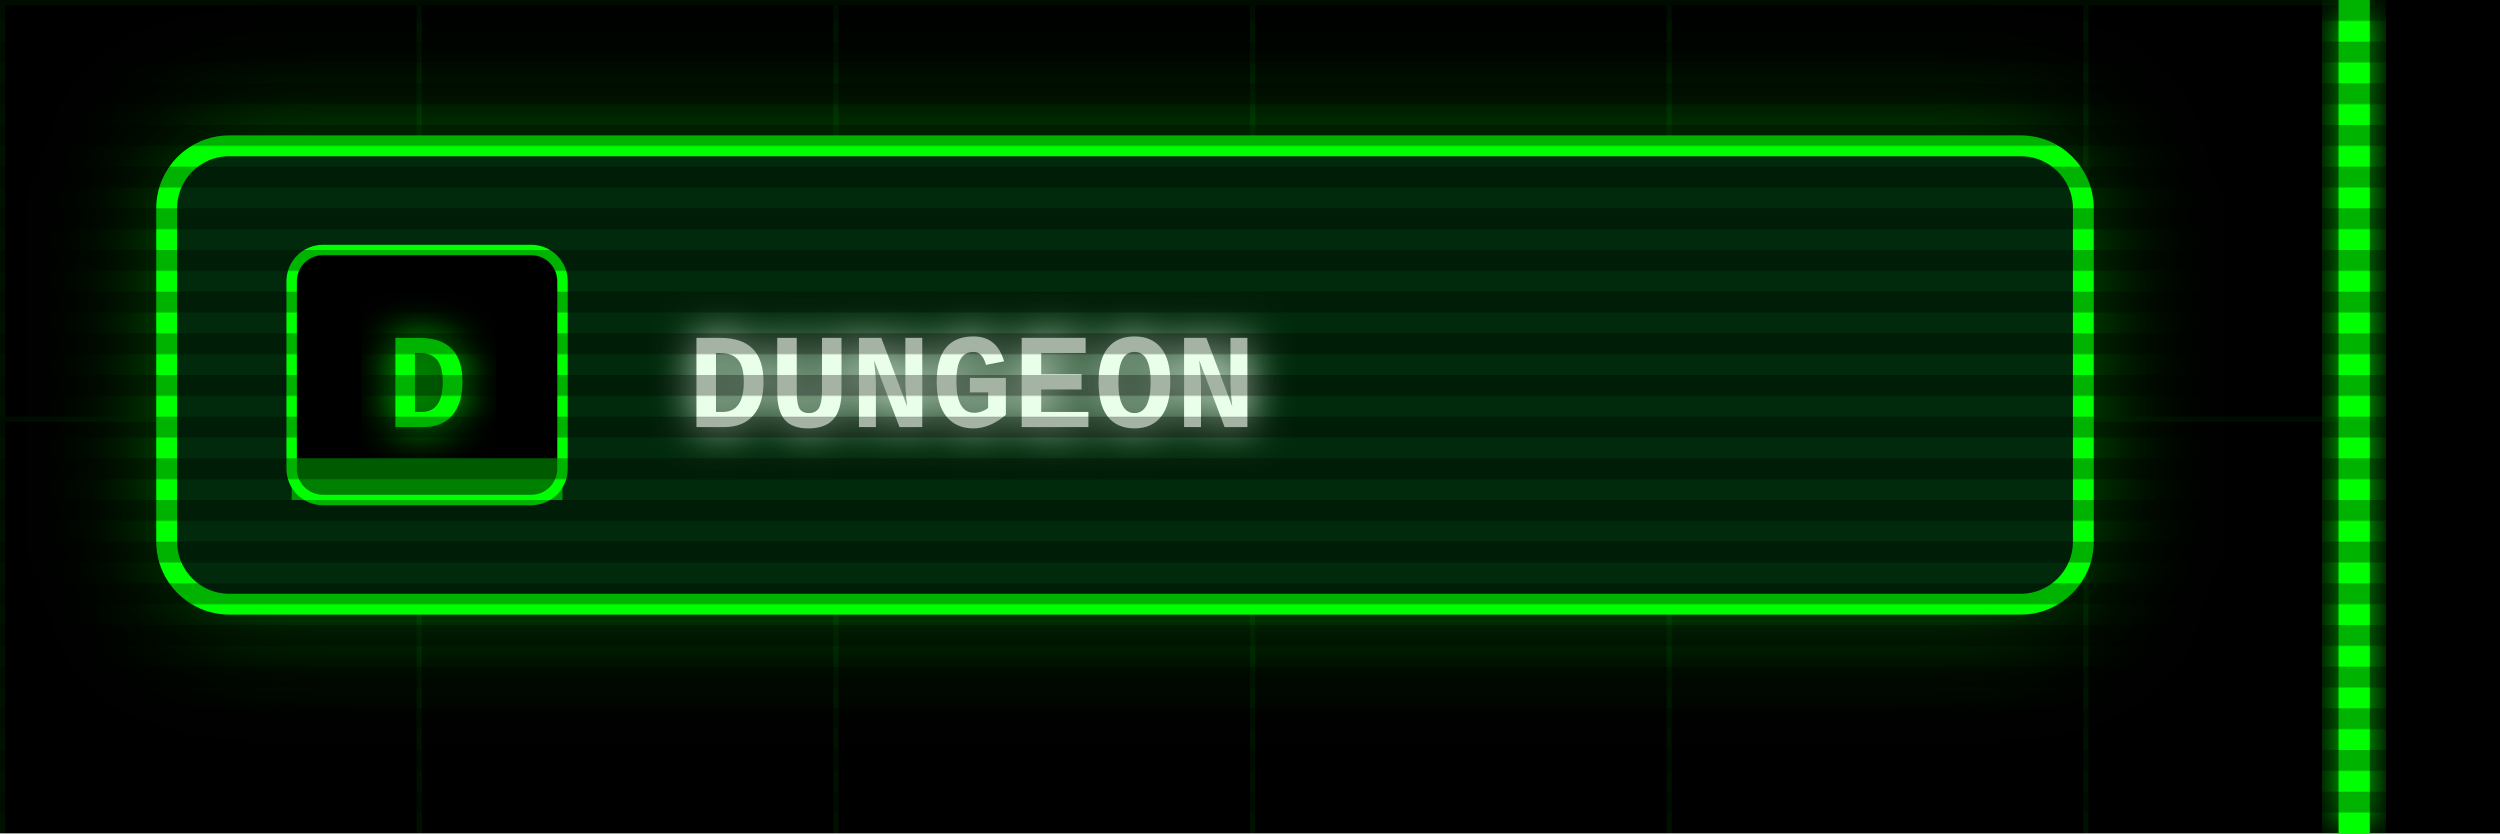
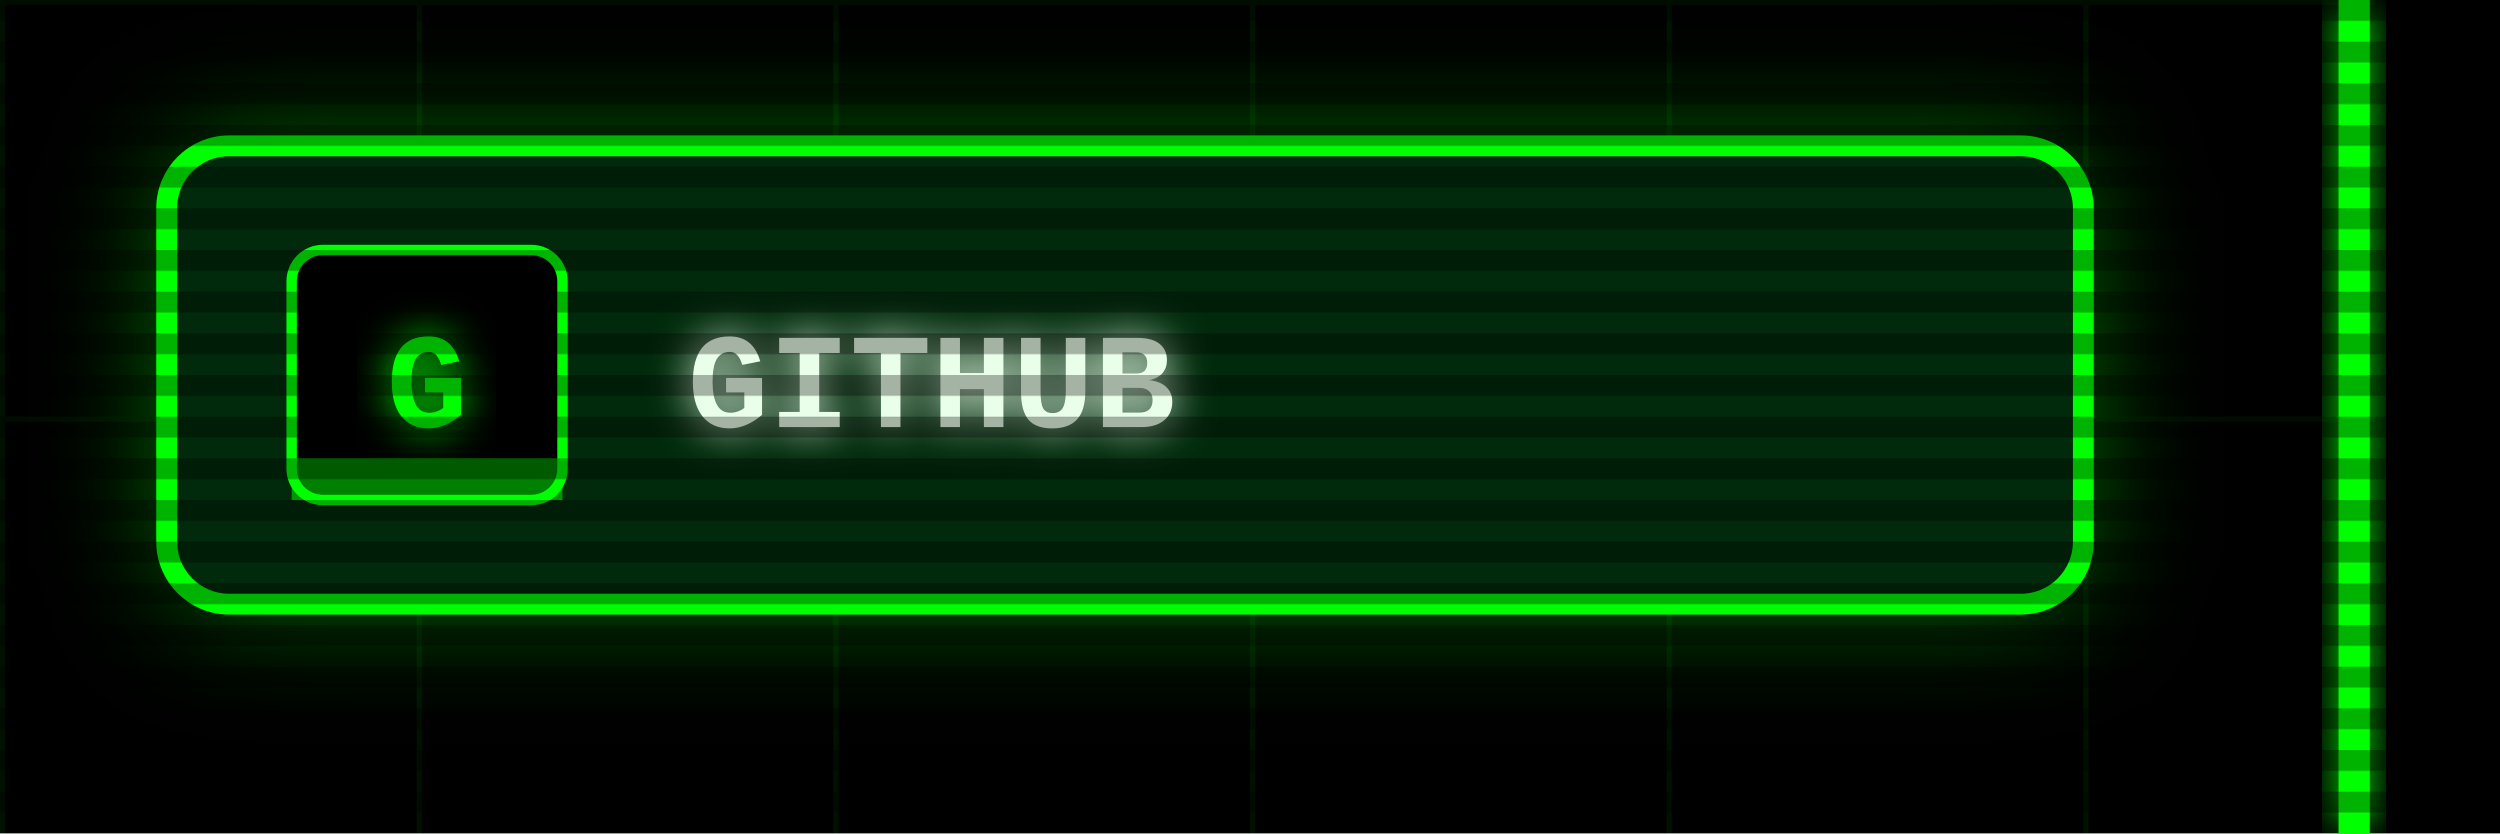
<svg xmlns="http://www.w3.org/2000/svg" width="240" height="80" viewBox="0 0 240 80">
  <defs>
    <filter id="glow" x="-50%" y="-50%" width="200%" height="200%">
      <feGaussianBlur stdDeviation="2" result="b" />
      <feMerge>
        <feMergeNode in="b" />
        <feMergeNode in="SourceGraphic" />
      </feMerge>
    </filter>
    <pattern id="grid" width="40" height="40" patternUnits="userSpaceOnUse">
      <path d="M40 0H0V40" fill="none" stroke="#00FF00" stroke-opacity=".07" />
    </pattern>
    <pattern id="scan" width="4" height="4" patternUnits="userSpaceOnUse">
      <rect width="4" height="2" fill="#000" fill-opacity=".3" />
    </pattern>
  </defs>
  <style>
  text{font-family:"Courier New",Consolas,"DejaVu Sans Mono",monospace;font-weight:700;white-space:pre}
  .ui{font-size:15px} .lbl{font-size:12px} .sm{font-size:13px} .big{font-size:20px} .xl{font-size:22px}
  .flick{animation:f 7s infinite} @keyframes f{0%,95%,100%{opacity:1}96%{opacity:.6}97%{opacity:1} }
  .pulse{animation:p 1.6s ease-in-out infinite} @keyframes p{0%,100%{opacity:.35}50%{opacity:1} }
  .blink{animation:b 1s step-end infinite} @keyframes b{50%{opacity:0} }
</style>
  <rect width="240" height="80" fill="#000" />
  <rect x="0" width="228" height="80" fill="url(#grid)" />
  <g class="flick" filter="url(#glow)" pointer-events="none">
    <rect x="224.5" y="0" width="3" height="80" fill="#00FF00" />
  </g>
  <filter id="bg" x="-30%" y="-80%" width="160%" height="260%">
    <feGaussianBlur stdDeviation="6" />
  </filter>
  <rect class="pulse" style="animation-delay:1.2s" x="16" y="14" width="184" height="44" rx="6" fill="#00FF00" fill-opacity=".45" filter="url(#bg)" />
  <rect x="16" y="14" width="184" height="44" rx="6" fill="#002a0b" stroke="#00FF00" stroke-width="2" />
  <rect x="28" y="24" width="26" height="24" rx="3" fill="#000" stroke="#00FF00" />
  <rect x="28" y="44" width="26" height="4" fill="#00FF00" fill-opacity=".5" />
-   <text class="sm" x="41" y="41" fill="#00FF00" text-anchor="middle" filter="url(#glow)">D</text>
-   <text class="sm" x="66" y="41" fill="#eaffea" filter="url(#glow)">DUNGEON</text>
+   <text class="sm" x="41" y="41" fill="#00FF00" text-anchor="middle" filter="url(#glow)">G</text>
+   <text class="sm" x="66" y="41" fill="#eaffea" filter="url(#glow)">GITHUB</text>
  <rect width="240" height="80" fill="url(#scan)" pointer-events="none" />
</svg>
